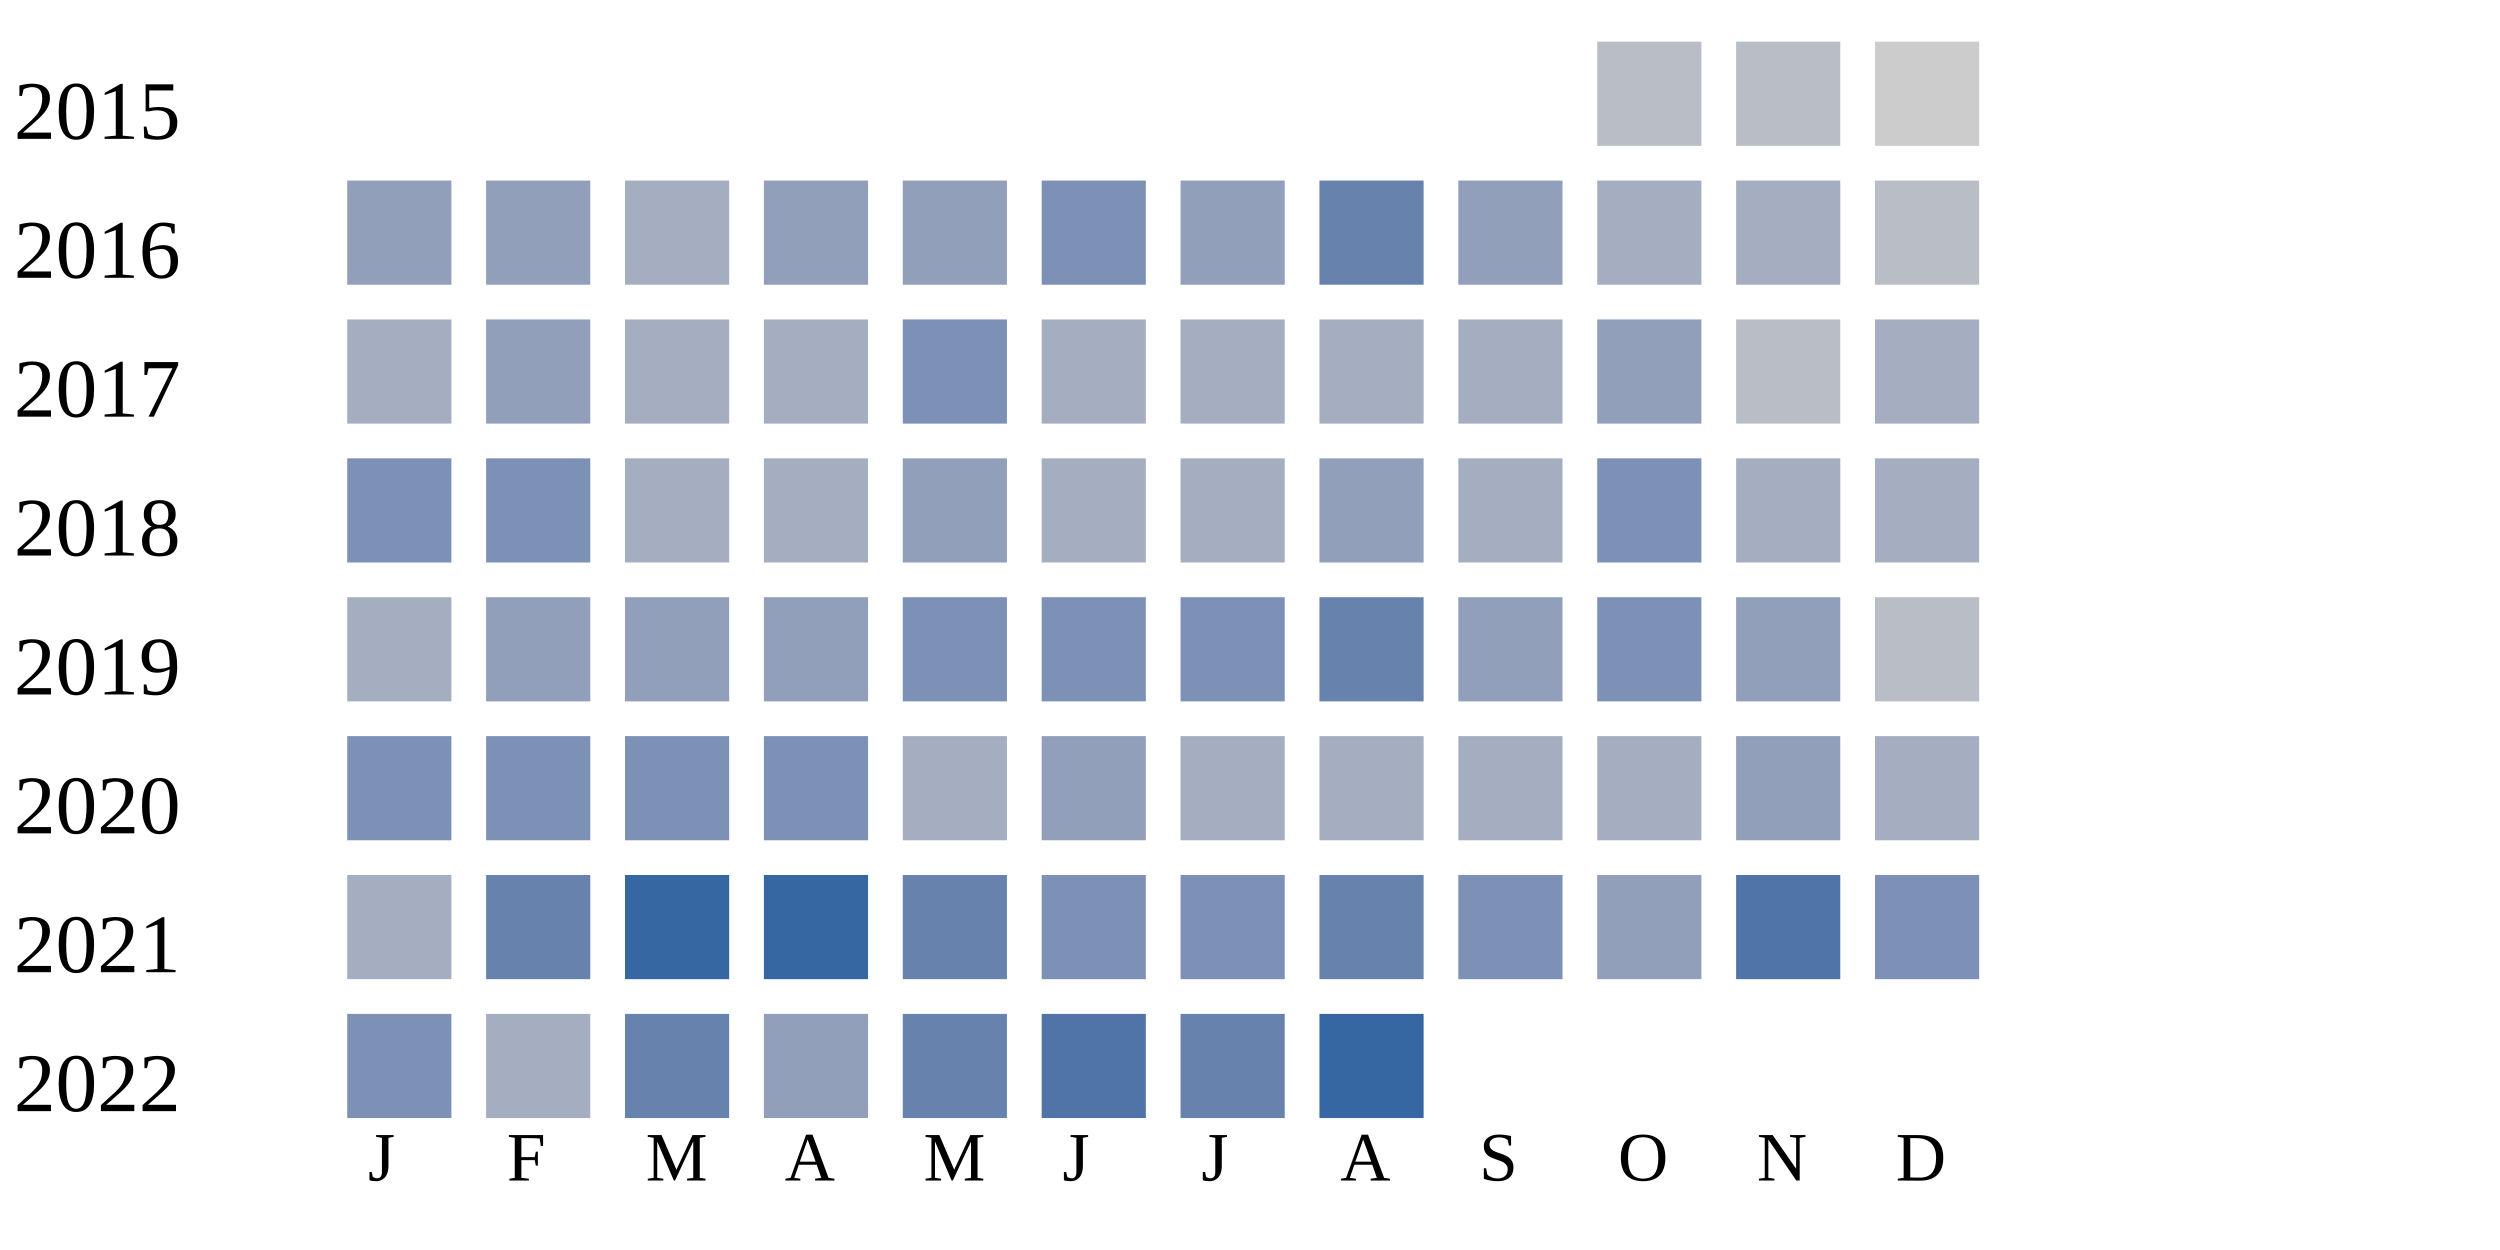
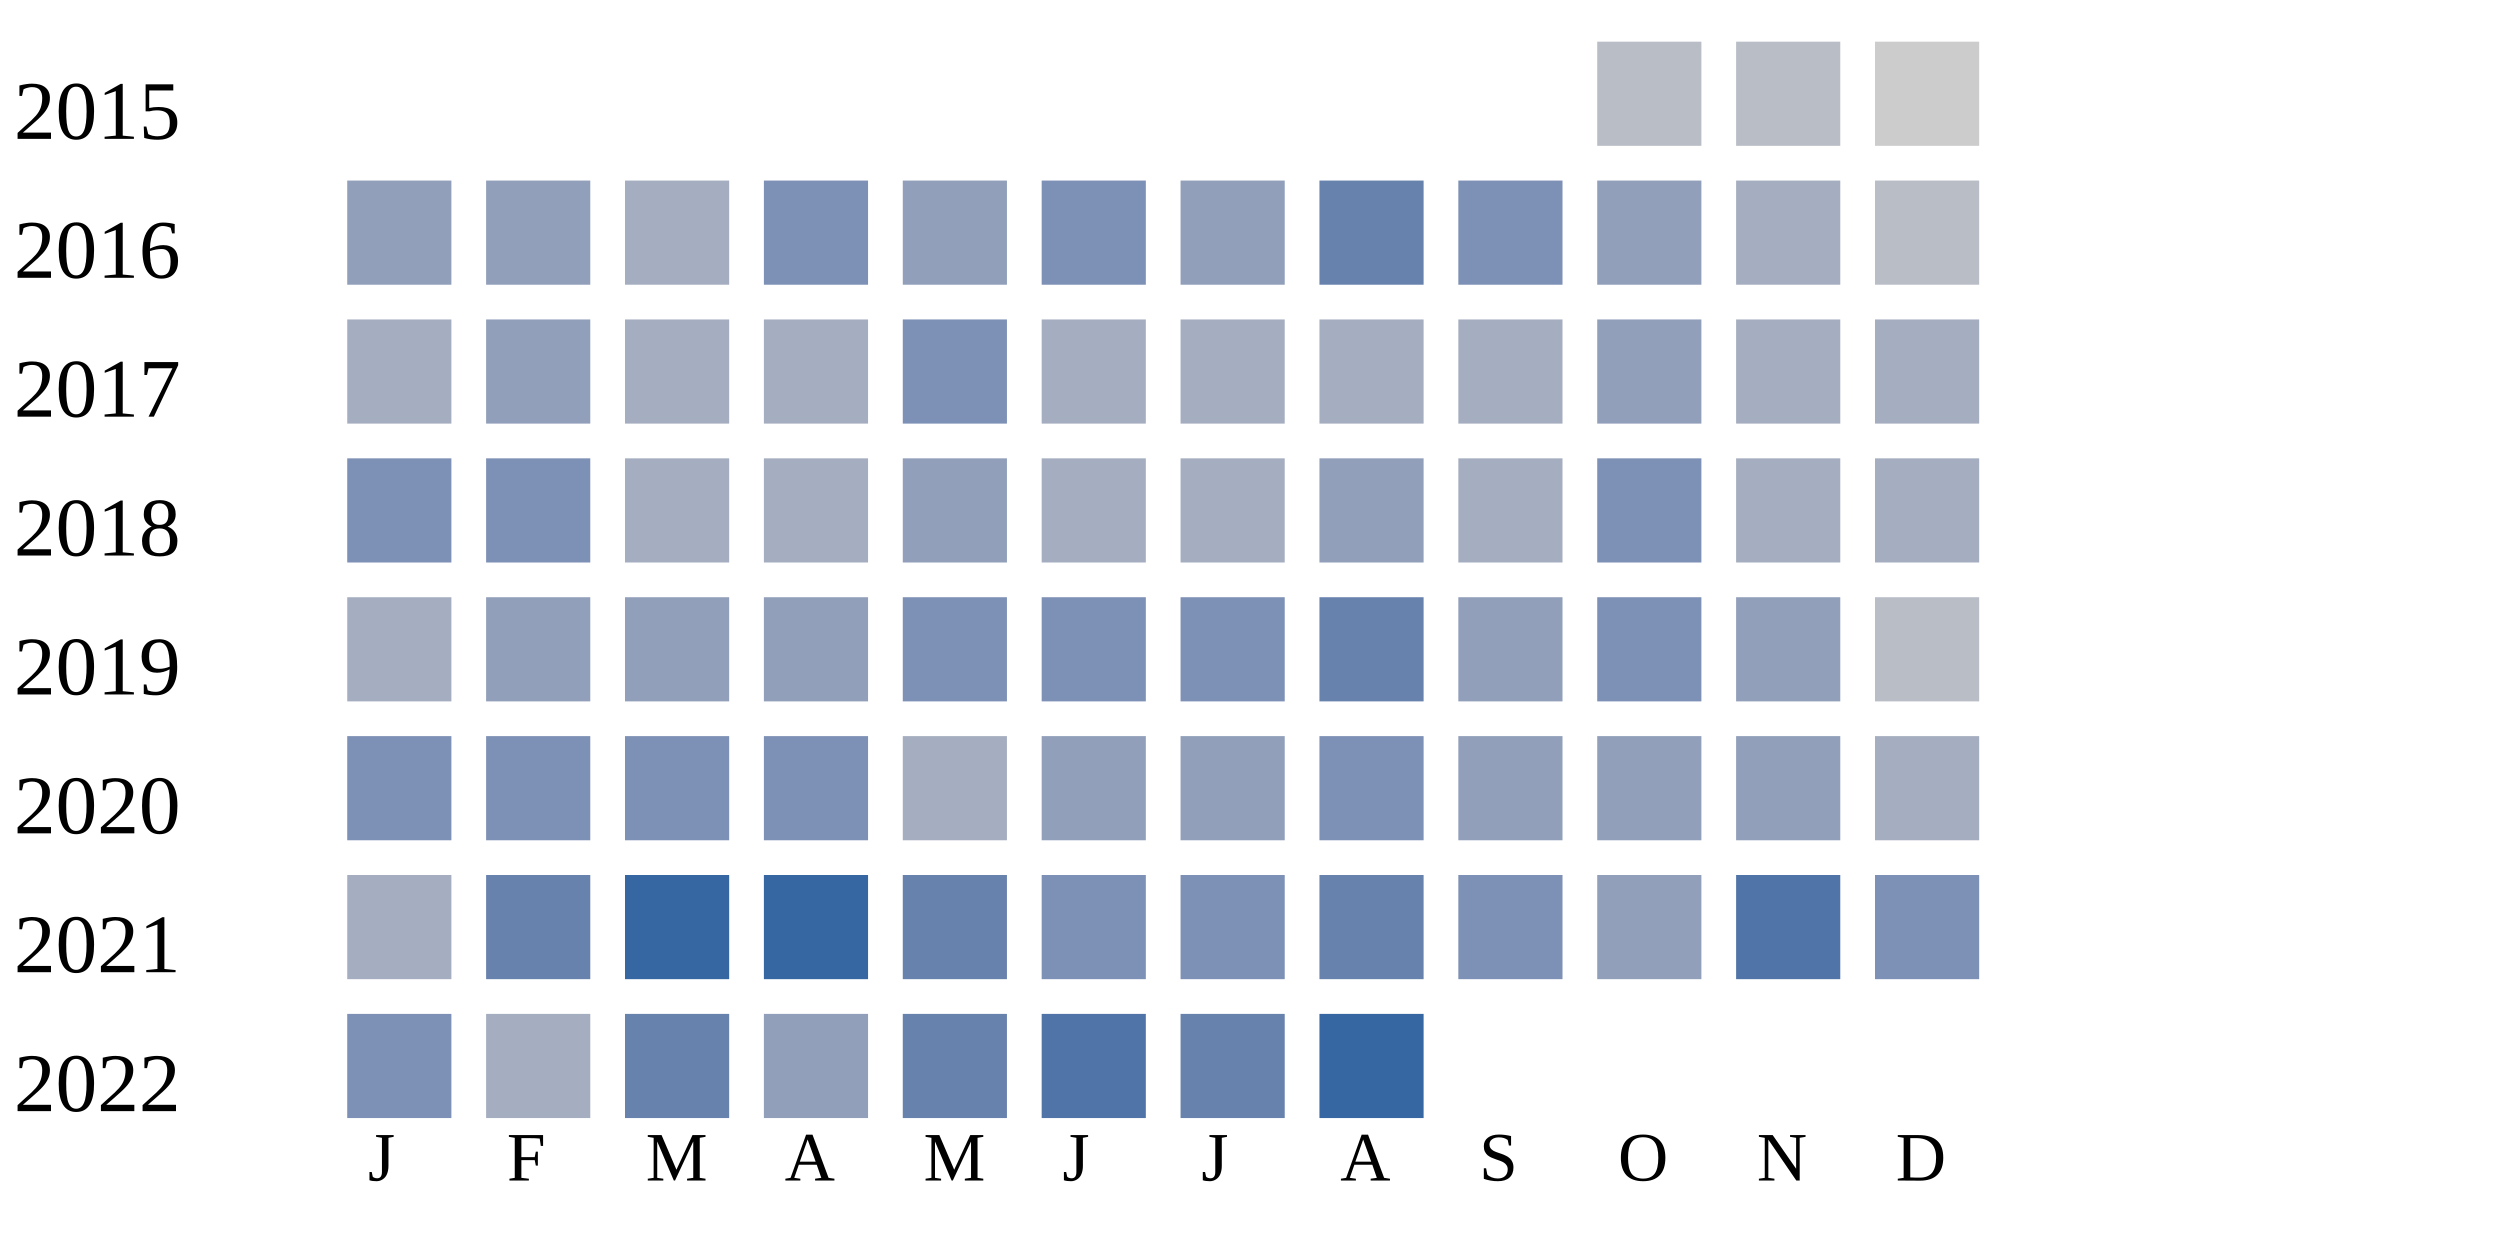
<svg xmlns="http://www.w3.org/2000/svg" width="360" height="180">
  <g transform="translate(0 0)">
    <text x="2" y="20">2015</text>
    <rect x="230" y="6" width="15" height="15" fill="#b9bdc6" />
    <rect x="250" y="6" width="15" height="15" fill="#b9bdc6" />
    <rect x="270" y="6" width="15" height="15" fill="#cccccc" />
  </g>
  <g transform="translate(0 20)">
    <text x="2" y="20">2016</text>
    <rect x="50" y="6" width="15" height="15" fill="#919fba" />
    <rect x="70" y="6" width="15" height="15" fill="#919fba" />
    <rect x="90" y="6" width="15" height="15" fill="#a5aec0" />
-     <rect x="110" y="6" width="15" height="15" fill="#919fba" />
+     <rect x="110" y="6" width="15" height="15" fill="#7d90b5" />
    <rect x="130" y="6" width="15" height="15" fill="#919fba" />
    <rect x="150" y="6" width="15" height="15" fill="#7d90b5" />
    <rect x="170" y="6" width="15" height="15" fill="#919fba" />
    <rect x="190" y="6" width="15" height="15" fill="#6882ae" />
-     <rect x="210" y="6" width="15" height="15" fill="#919fba" />
-     <rect x="230" y="6" width="15" height="15" fill="#a5aec0" />
+     <rect x="210" y="6" width="15" height="15" fill="#7d90b5" />
+     <rect x="230" y="6" width="15" height="15" fill="#919fba" />
    <rect x="250" y="6" width="15" height="15" fill="#a5aec0" />
    <rect x="270" y="6" width="15" height="15" fill="#b9bdc6" />
  </g>
  <g transform="translate(0 40)">
    <text x="2" y="20">2017</text>
    <rect x="50" y="6" width="15" height="15" fill="#a5aec0" />
    <rect x="70" y="6" width="15" height="15" fill="#919fba" />
    <rect x="90" y="6" width="15" height="15" fill="#a5aec0" />
    <rect x="110" y="6" width="15" height="15" fill="#a5aec0" />
    <rect x="130" y="6" width="15" height="15" fill="#7d90b5" />
    <rect x="150" y="6" width="15" height="15" fill="#a5aec0" />
    <rect x="170" y="6" width="15" height="15" fill="#a5aec0" />
    <rect x="190" y="6" width="15" height="15" fill="#a5aec0" />
    <rect x="210" y="6" width="15" height="15" fill="#a5aec0" />
    <rect x="230" y="6" width="15" height="15" fill="#919fba" />
-     <rect x="250" y="6" width="15" height="15" fill="#b9bdc6" />
+     <rect x="250" y="6" width="15" height="15" fill="#a5aec0" />
    <rect x="270" y="6" width="15" height="15" fill="#a5aec0" />
  </g>
  <g transform="translate(0 60)">
    <text x="2" y="20">2018</text>
    <rect x="50" y="6" width="15" height="15" fill="#7d90b5" />
    <rect x="70" y="6" width="15" height="15" fill="#7d90b5" />
    <rect x="90" y="6" width="15" height="15" fill="#a5aec0" />
    <rect x="110" y="6" width="15" height="15" fill="#a5aec0" />
    <rect x="130" y="6" width="15" height="15" fill="#919fba" />
    <rect x="150" y="6" width="15" height="15" fill="#a5aec0" />
    <rect x="170" y="6" width="15" height="15" fill="#a5aec0" />
    <rect x="190" y="6" width="15" height="15" fill="#919fba" />
    <rect x="210" y="6" width="15" height="15" fill="#a5aec0" />
    <rect x="230" y="6" width="15" height="15" fill="#7d90b5" />
    <rect x="250" y="6" width="15" height="15" fill="#a5aec0" />
    <rect x="270" y="6" width="15" height="15" fill="#a5aec0" />
  </g>
  <g transform="translate(0 80)">
    <text x="2" y="20">2019</text>
    <rect x="50" y="6" width="15" height="15" fill="#a5aec0" />
    <rect x="70" y="6" width="15" height="15" fill="#919fba" />
    <rect x="90" y="6" width="15" height="15" fill="#919fba" />
    <rect x="110" y="6" width="15" height="15" fill="#919fba" />
    <rect x="130" y="6" width="15" height="15" fill="#7d90b5" />
    <rect x="150" y="6" width="15" height="15" fill="#7d90b5" />
    <rect x="170" y="6" width="15" height="15" fill="#7d90b5" />
    <rect x="190" y="6" width="15" height="15" fill="#6882ae" />
    <rect x="210" y="6" width="15" height="15" fill="#919fba" />
    <rect x="230" y="6" width="15" height="15" fill="#7d90b5" />
    <rect x="250" y="6" width="15" height="15" fill="#919fba" />
    <rect x="270" y="6" width="15" height="15" fill="#b9bdc6" />
  </g>
  <g transform="translate(0 100)">
    <text x="2" y="20">2020</text>
    <rect x="50" y="6" width="15" height="15" fill="#7d90b5" />
    <rect x="70" y="6" width="15" height="15" fill="#7d90b5" />
    <rect x="90" y="6" width="15" height="15" fill="#7d90b5" />
    <rect x="110" y="6" width="15" height="15" fill="#7d90b5" />
    <rect x="130" y="6" width="15" height="15" fill="#a5aec0" />
    <rect x="150" y="6" width="15" height="15" fill="#919fba" />
-     <rect x="170" y="6" width="15" height="15" fill="#a5aec0" />
-     <rect x="190" y="6" width="15" height="15" fill="#a5aec0" />
-     <rect x="210" y="6" width="15" height="15" fill="#a5aec0" />
-     <rect x="230" y="6" width="15" height="15" fill="#a5aec0" />
+     <rect x="170" y="6" width="15" height="15" fill="#919fba" />
+     <rect x="190" y="6" width="15" height="15" fill="#7d90b5" />
+     <rect x="210" y="6" width="15" height="15" fill="#919fba" />
+     <rect x="230" y="6" width="15" height="15" fill="#919fba" />
    <rect x="250" y="6" width="15" height="15" fill="#919fba" />
    <rect x="270" y="6" width="15" height="15" fill="#a5aec0" />
  </g>
  <g transform="translate(0 120)">
    <text x="2" y="20">2021</text>
    <rect x="50" y="6" width="15" height="15" fill="#a5aec0" />
    <rect x="70" y="6" width="15" height="15" fill="#6882ae" />
    <rect x="90" y="6" width="15" height="15" fill="#3667a2" />
    <rect x="110" y="6" width="15" height="15" fill="#3667a2" />
    <rect x="130" y="6" width="15" height="15" fill="#6882ae" />
    <rect x="150" y="6" width="15" height="15" fill="#7d90b5" />
    <rect x="170" y="6" width="15" height="15" fill="#7d90b5" />
    <rect x="190" y="6" width="15" height="15" fill="#6882ae" />
    <rect x="210" y="6" width="15" height="15" fill="#7d90b5" />
    <rect x="230" y="6" width="15" height="15" fill="#919fba" />
    <rect x="250" y="6" width="15" height="15" fill="#5174a8" />
    <rect x="270" y="6" width="15" height="15" fill="#7d90b5" />
  </g>
  <g transform="translate(0 140)">
    <text x="2" y="20">2022</text>
    <rect x="50" y="6" width="15" height="15" fill="#7d90b5" />
    <rect x="70" y="6" width="15" height="15" fill="#a5aec0" />
    <rect x="90" y="6" width="15" height="15" fill="#6882ae" />
    <rect x="110" y="6" width="15" height="15" fill="#919fba" />
    <rect x="130" y="6" width="15" height="15" fill="#6882ae" />
    <rect x="150" y="6" width="15" height="15" fill="#5174a8" />
    <rect x="170" y="6" width="15" height="15" fill="#6882ae" />
    <rect x="190" y="6" width="15" height="15" fill="#3667a2" />
  </g>
  <text style="font-size: 10px; text-align: center" x="53" y="170">J</text>
  <text style="font-size: 10px; text-align: center" x="73" y="170">F</text>
  <text style="font-size: 10px; text-align: center" x="93" y="170">M</text>
  <text style="font-size: 10px; text-align: center" x="113" y="170">A</text>
  <text style="font-size: 10px; text-align: center" x="133" y="170">M</text>
  <text style="font-size: 10px; text-align: center" x="153" y="170">J</text>
  <text style="font-size: 10px; text-align: center" x="173" y="170">J</text>
  <text style="font-size: 10px; text-align: center" x="193" y="170">A</text>
  <text style="font-size: 10px; text-align: center" x="213" y="170">S</text>
  <text style="font-size: 10px; text-align: center" x="233" y="170">O</text>
  <text style="font-size: 10px; text-align: center" x="253" y="170">N</text>
  <text style="font-size: 10px; text-align: center" x="273" y="170">D</text>
  <text style="font-size: 10px;" x="155" y="189">Less</text>
  <rect fill="#b9bdc6" width="10" height="10" x="180" y="180" />
  <rect fill="#919fba" width="10" height="10" x="195" y="180" />
  <rect fill="#6882ae" width="10" height="10" x="210" y="180" />
  <rect fill="#005a9c" width="10" height="10" x="225" y="180" />
  <text x="240" y="189" style="font-size: 10px;">More</text>
</svg>
